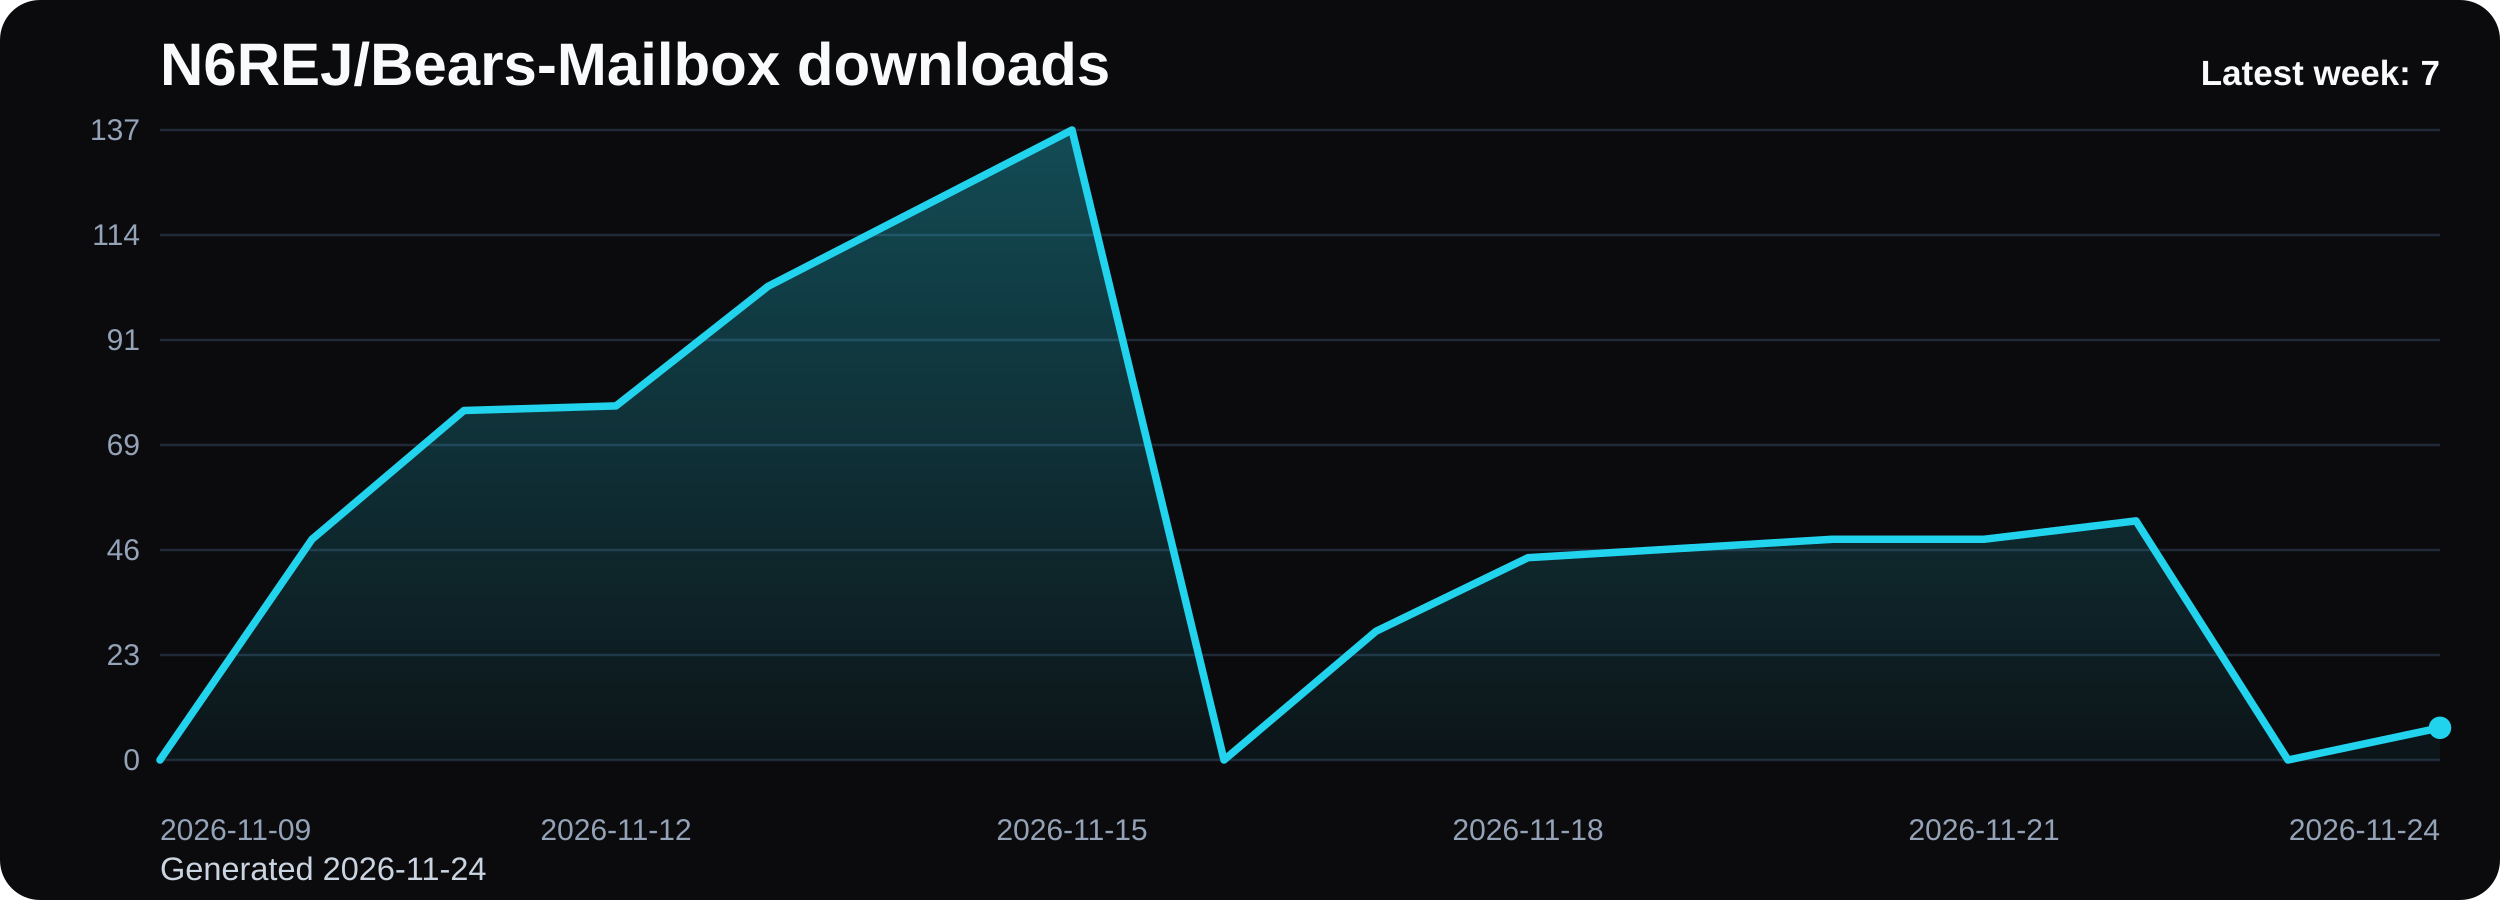
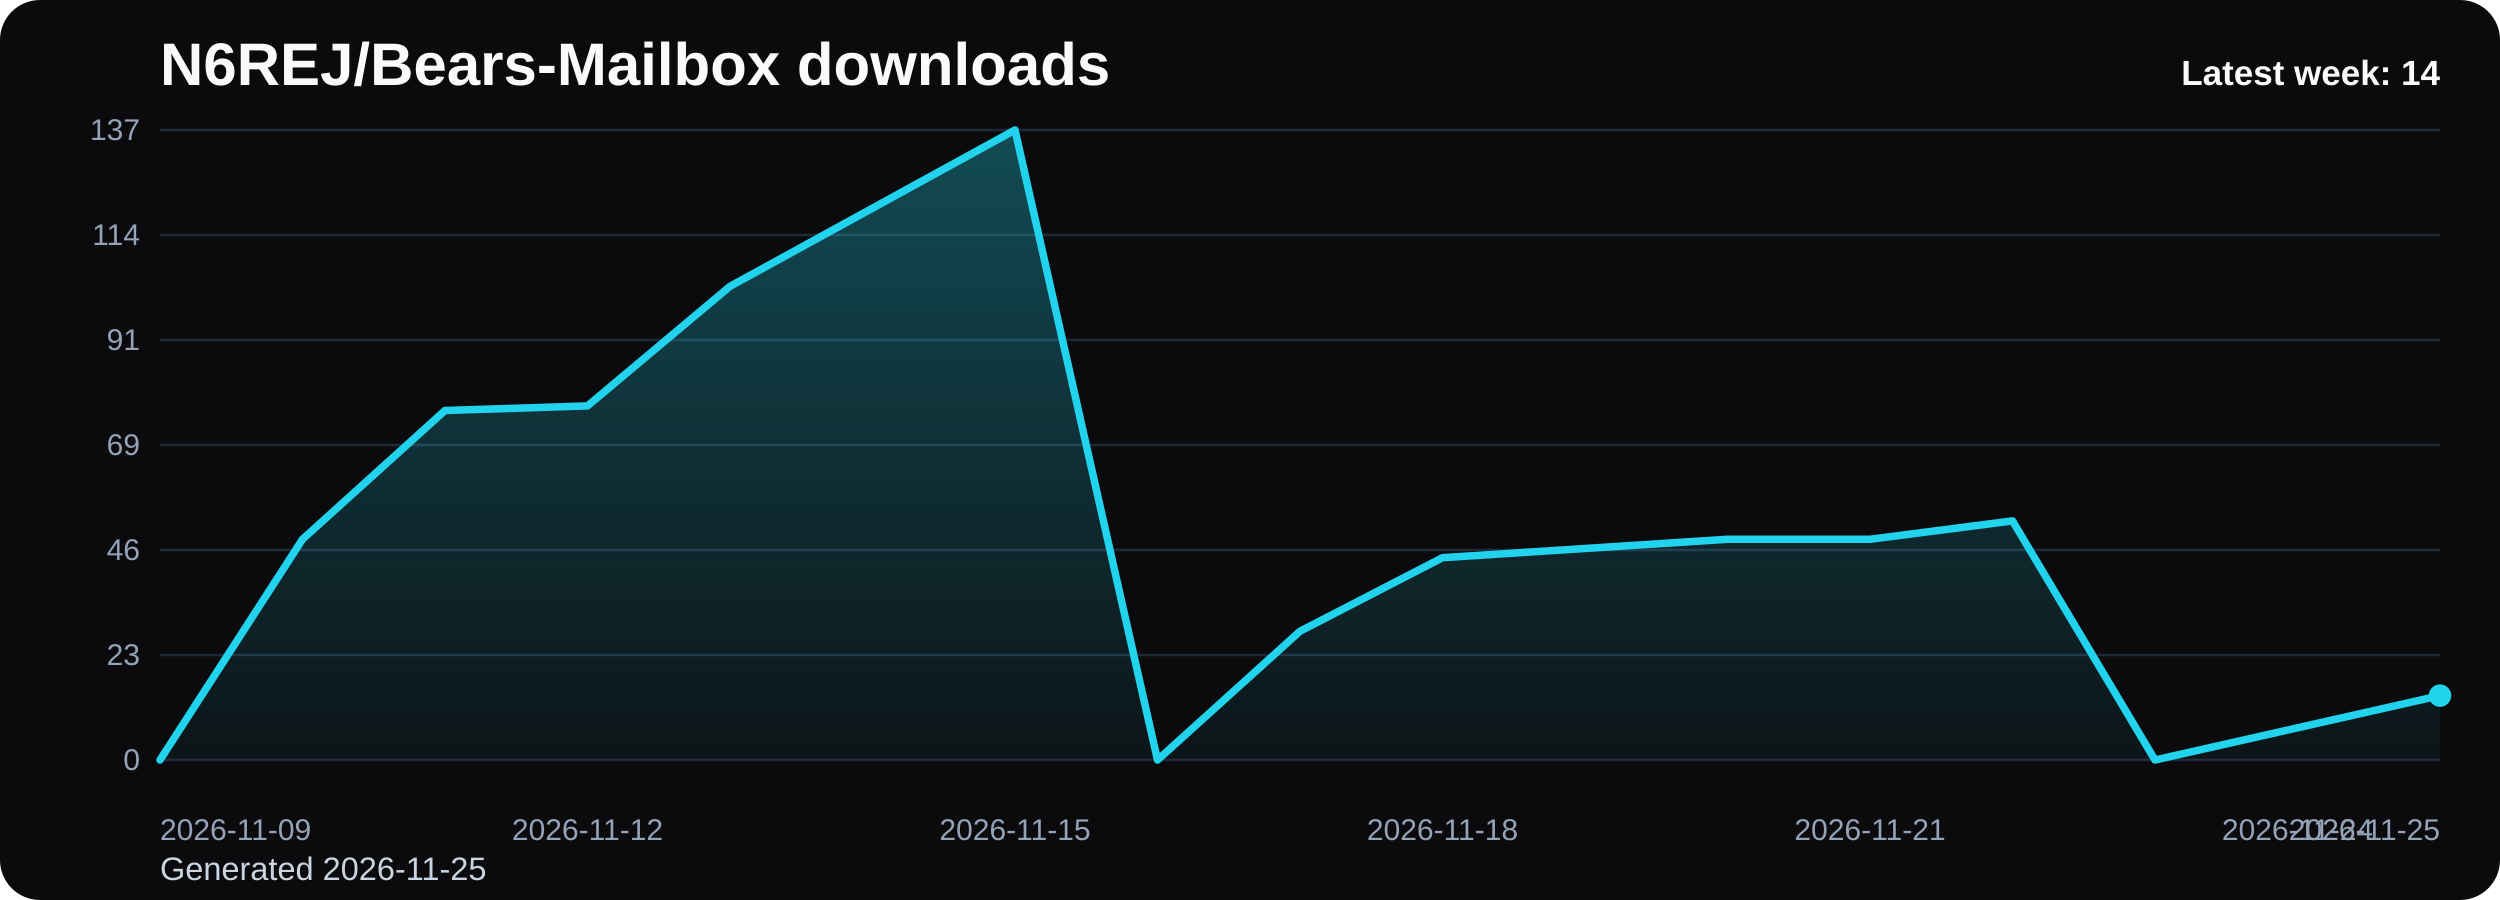
<svg xmlns="http://www.w3.org/2000/svg" viewBox="0 0 1000 360" role="img" aria-label="N6REJ/Bears-Mailbox downloads chart">
  <defs>
    <linearGradient id="fill-weekly-black" x1="0" y1="0" x2="0" y2="1">
      <stop offset="0%" stop-color="#22d3ee" stop-opacity="0.32" />
      <stop offset="100%" stop-color="#22d3ee" stop-opacity="0.05" />
    </linearGradient>
    <style>
      .bg { fill: #0b0b0d; }
      .title { font: 700 24px Arial, sans-serif; fill: #f8fafc; }
      .sub { font: 400 13px Arial, sans-serif; fill: #cbd5e1; }
      .grid { stroke: #1f2937; stroke-width: 1; }
      .axis { font: 400 12px Arial, sans-serif; fill: #94a3b8; }
      .line { fill: none; stroke: #22d3ee; stroke-width: 3; stroke-linecap: round; stroke-linejoin: round; }
      .dot { fill: #22d3ee; }
      .value { font: 600 11px Arial, sans-serif; fill: #cbd5e1; }
      .latest { font: 700 14px Arial, sans-serif; fill: #f8fafc; }
    </style>
  </defs>
  <rect class="bg" x="0" y="0" width="1000" height="360" rx="16" />
  <text class="title" x="64" y="34">N6REJ/Bears-Mailbox downloads</text>
-   <text class="sub" x="64" y="352">Generated 2026-11-24</text>
+   <text class="sub" x="64" y="352">Generated 2026-11-25</text>
  <line x1="64" y1="52.00" x2="976" y2="52.00" class="grid" />
  <text x="56" y="56.00" text-anchor="end" class="axis">137</text>
  <line x1="64" y1="94.00" x2="976" y2="94.00" class="grid" />
  <text x="56" y="98.00" text-anchor="end" class="axis">114</text>
  <line x1="64" y1="136.00" x2="976" y2="136.00" class="grid" />
  <text x="56" y="140.00" text-anchor="end" class="axis">91</text>
  <line x1="64" y1="178.00" x2="976" y2="178.00" class="grid" />
  <text x="56" y="182.00" text-anchor="end" class="axis">69</text>
  <line x1="64" y1="220.00" x2="976" y2="220.00" class="grid" />
  <text x="56" y="224.00" text-anchor="end" class="axis">46</text>
  <line x1="64" y1="262.00" x2="976" y2="262.00" class="grid" />
  <text x="56" y="266.00" text-anchor="end" class="axis">23</text>
  <line x1="64" y1="304.00" x2="976" y2="304.00" class="grid" />
  <text x="56" y="308.00" text-anchor="end" class="axis">0</text>
-   <path d="M 64.00 304 L 64.00 304.00 L 124.80 215.71 L 185.60 164.20 L 246.40 162.36 L 307.20 114.54 L 368.00 83.27 L 428.80 52.00 L 489.60 304.00 L 550.40 252.50 L 611.20 223.07 L 672.00 219.39 L 732.80 215.71 L 793.60 215.71 L 854.40 208.35 L 915.20 304.00 L 976.00 291.12 L 976.00 304 Z" fill="url(#fill-weekly-black)" />
-   <polyline class="line" points="64.00,304.00 124.80,215.71 185.60,164.20 246.40,162.36 307.20,114.54 368.00,83.27 428.80,52.00 489.60,304.00 550.40,252.50 611.20,223.07 672.00,219.39 732.80,215.71 793.60,215.71 854.40,208.35 915.20,304.00 976.00,291.12" />
-   <circle class="dot" cx="976.00" cy="291.12" r="4.5" />
+   <path d="M 64.00 304 L 64.00 304.00 L 121.00 215.71 L 178.00 164.20 L 235.00 162.36 L 292.00 114.54 L 349.00 83.27 L 406.00 52.00 L 463.00 304.00 L 520.00 252.50 L 577.00 223.07 L 634.00 219.39 L 691.00 215.71 L 748.00 215.71 L 805.00 208.35 L 862.00 304.00 L 919.00 291.12 L 976.00 278.25 L 976.00 304 Z" fill="url(#fill-weekly-black)" />
+   <polyline class="line" points="64.00,304.00 121.00,215.71 178.00,164.20 235.00,162.36 292.00,114.54 349.00,83.27 406.00,52.00 463.00,304.00 520.00,252.50 577.00,223.07 634.00,219.39 691.00,215.71 748.00,215.71 805.00,208.35 862.00,304.00 919.00,291.12 976.00,278.25" />
+   <circle class="dot" cx="976.00" cy="278.25" r="4.5" />
  <text class="axis" x="64.00" y="336" text-anchor="start">2026-11-09</text>
-   <text class="axis" x="246.40" y="336" text-anchor="middle">2026-11-12</text>
-   <text class="axis" x="428.80" y="336" text-anchor="middle">2026-11-15</text>
-   <text class="axis" x="611.20" y="336" text-anchor="middle">2026-11-18</text>
-   <text class="axis" x="793.60" y="336" text-anchor="middle">2026-11-21</text>
-   <text class="axis" x="976.00" y="336" text-anchor="end">2026-11-24</text>
-   <text class="latest" x="976" y="34" text-anchor="end">Latest week: 7</text>
+   <text class="axis" x="235.00" y="336" text-anchor="middle">2026-11-12</text>
+   <text class="axis" x="406.00" y="336" text-anchor="middle">2026-11-15</text>
+   <text class="axis" x="577.00" y="336" text-anchor="middle">2026-11-18</text>
+   <text class="axis" x="748.00" y="336" text-anchor="middle">2026-11-21</text>
+   <text class="axis" x="919.00" y="336" text-anchor="middle">2026-11-24</text>
+   <text class="axis" x="976.00" y="336" text-anchor="end">2026-11-25</text>
+   <text class="latest" x="976" y="34" text-anchor="end">Latest week: 14</text>
</svg>
